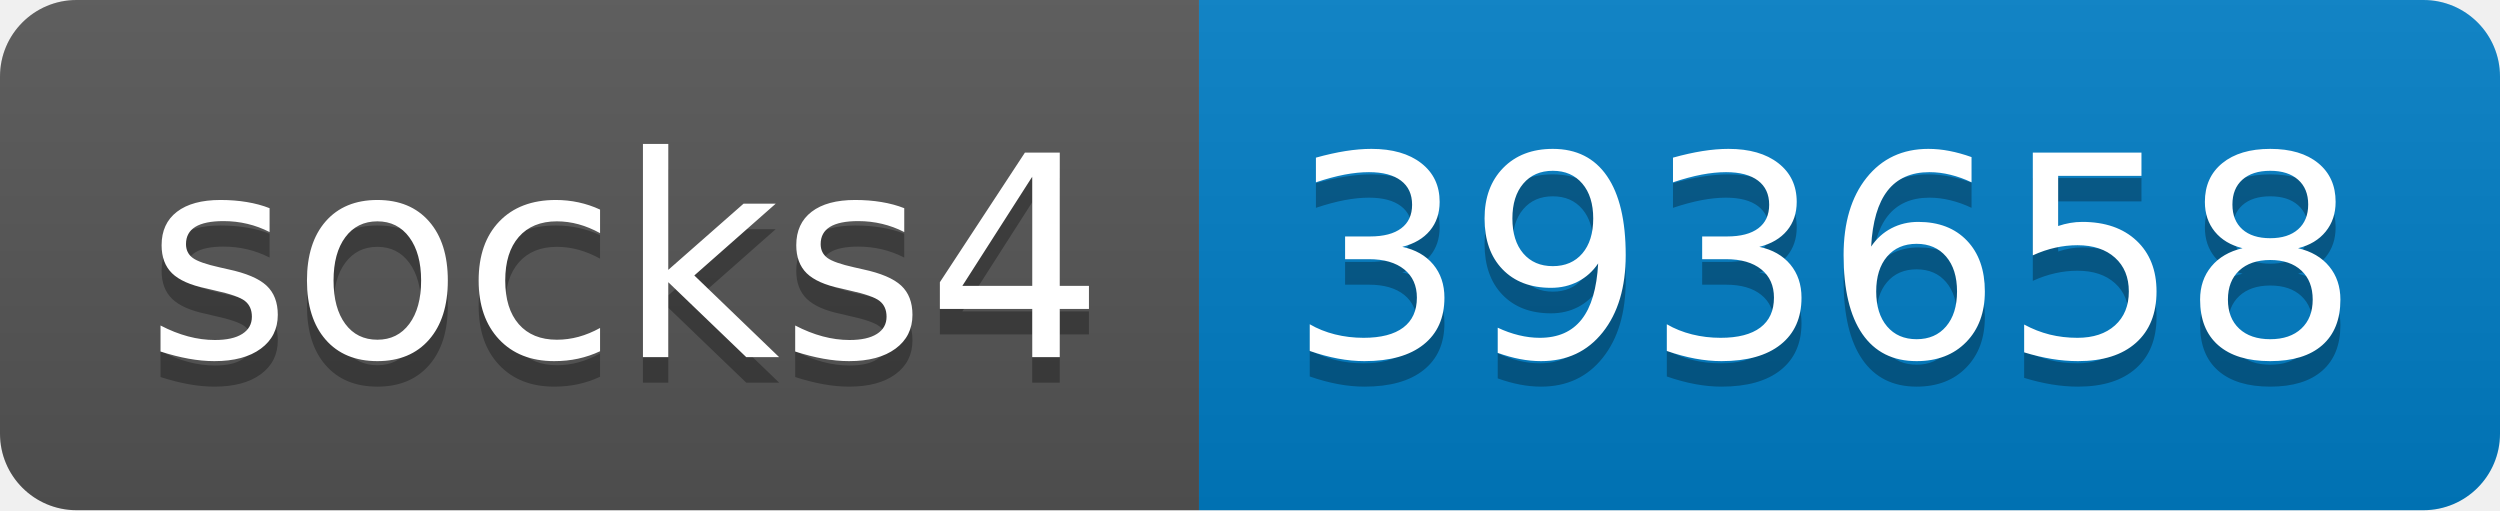
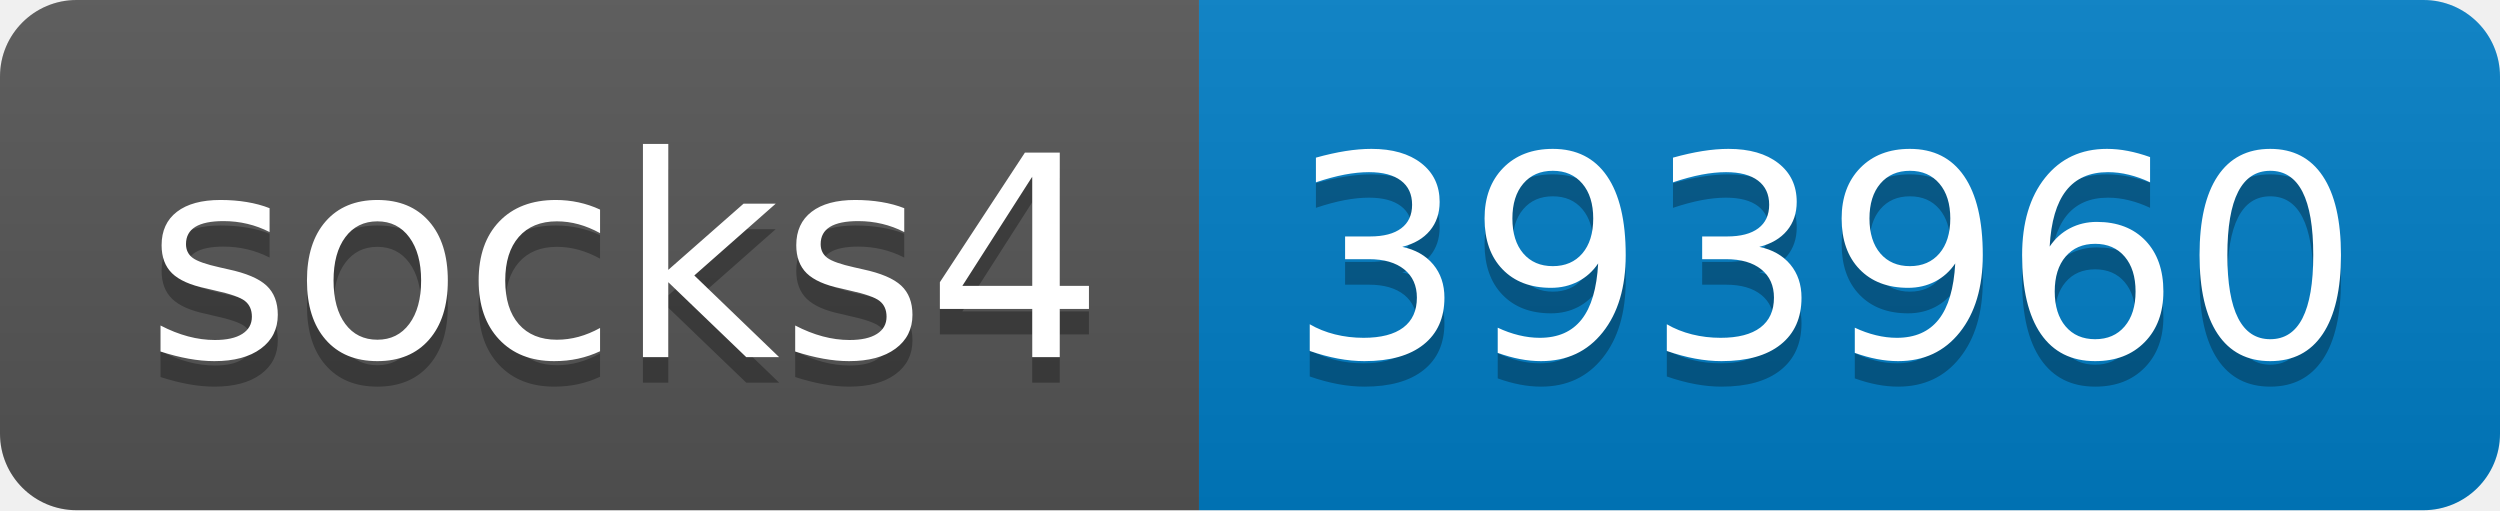
- <svg xmlns="http://www.w3.org/2000/svg" width="98" height="20" role="img" aria-label="socks4: 393658">
+ <svg xmlns="http://www.w3.org/2000/svg" width="98" height="20" role="img" aria-label="socks4: 393960">
  <linearGradient id="s" x2="0" y2="100%">
    <stop offset="0" stop-color="#bbb" stop-opacity=".1" />
    <stop offset="1" stop-opacity=".1" />
  </linearGradient>
  <clipPath id="r">
    <rect width="98" height="20" rx="3" fill="#fff" />
  </clipPath>
  <g clip-path="url(#r)">
    <rect width="47" height="20" fill="#555" />
    <rect x="47" width="51" height="20" fill="#007ec6" />
    <rect width="98" height="20" fill="url(#s)" />
  </g>
  <g fill="#fff" text-anchor="middle" font-family="Verdana,Geneva,DejaVu Sans,sans-serif" text-rendering="geometricPrecision" font-size="110">
    <text aria-hidden="true" x="245" y="150" fill="#010101" fill-opacity=".3" transform="scale(.1)" textLength="370">socks4</text>
    <text x="245" y="140" transform="scale(.1)" fill="#fff" textLength="370">socks4</text>
-     <text aria-hidden="true" x="715" y="150" fill="#010101" fill-opacity=".3" transform="scale(.1)" textLength="410">393658</text>
-     <text x="715" y="140" transform="scale(.1)" fill="#fff" textLength="410">393658</text>
+     <text aria-hidden="true" x="715" y="150" fill="#010101" fill-opacity=".3" transform="scale(.1)" textLength="410">393960</text>
+     <text x="715" y="140" transform="scale(.1)" fill="#fff" textLength="410">393960</text>
  </g>
</svg>
